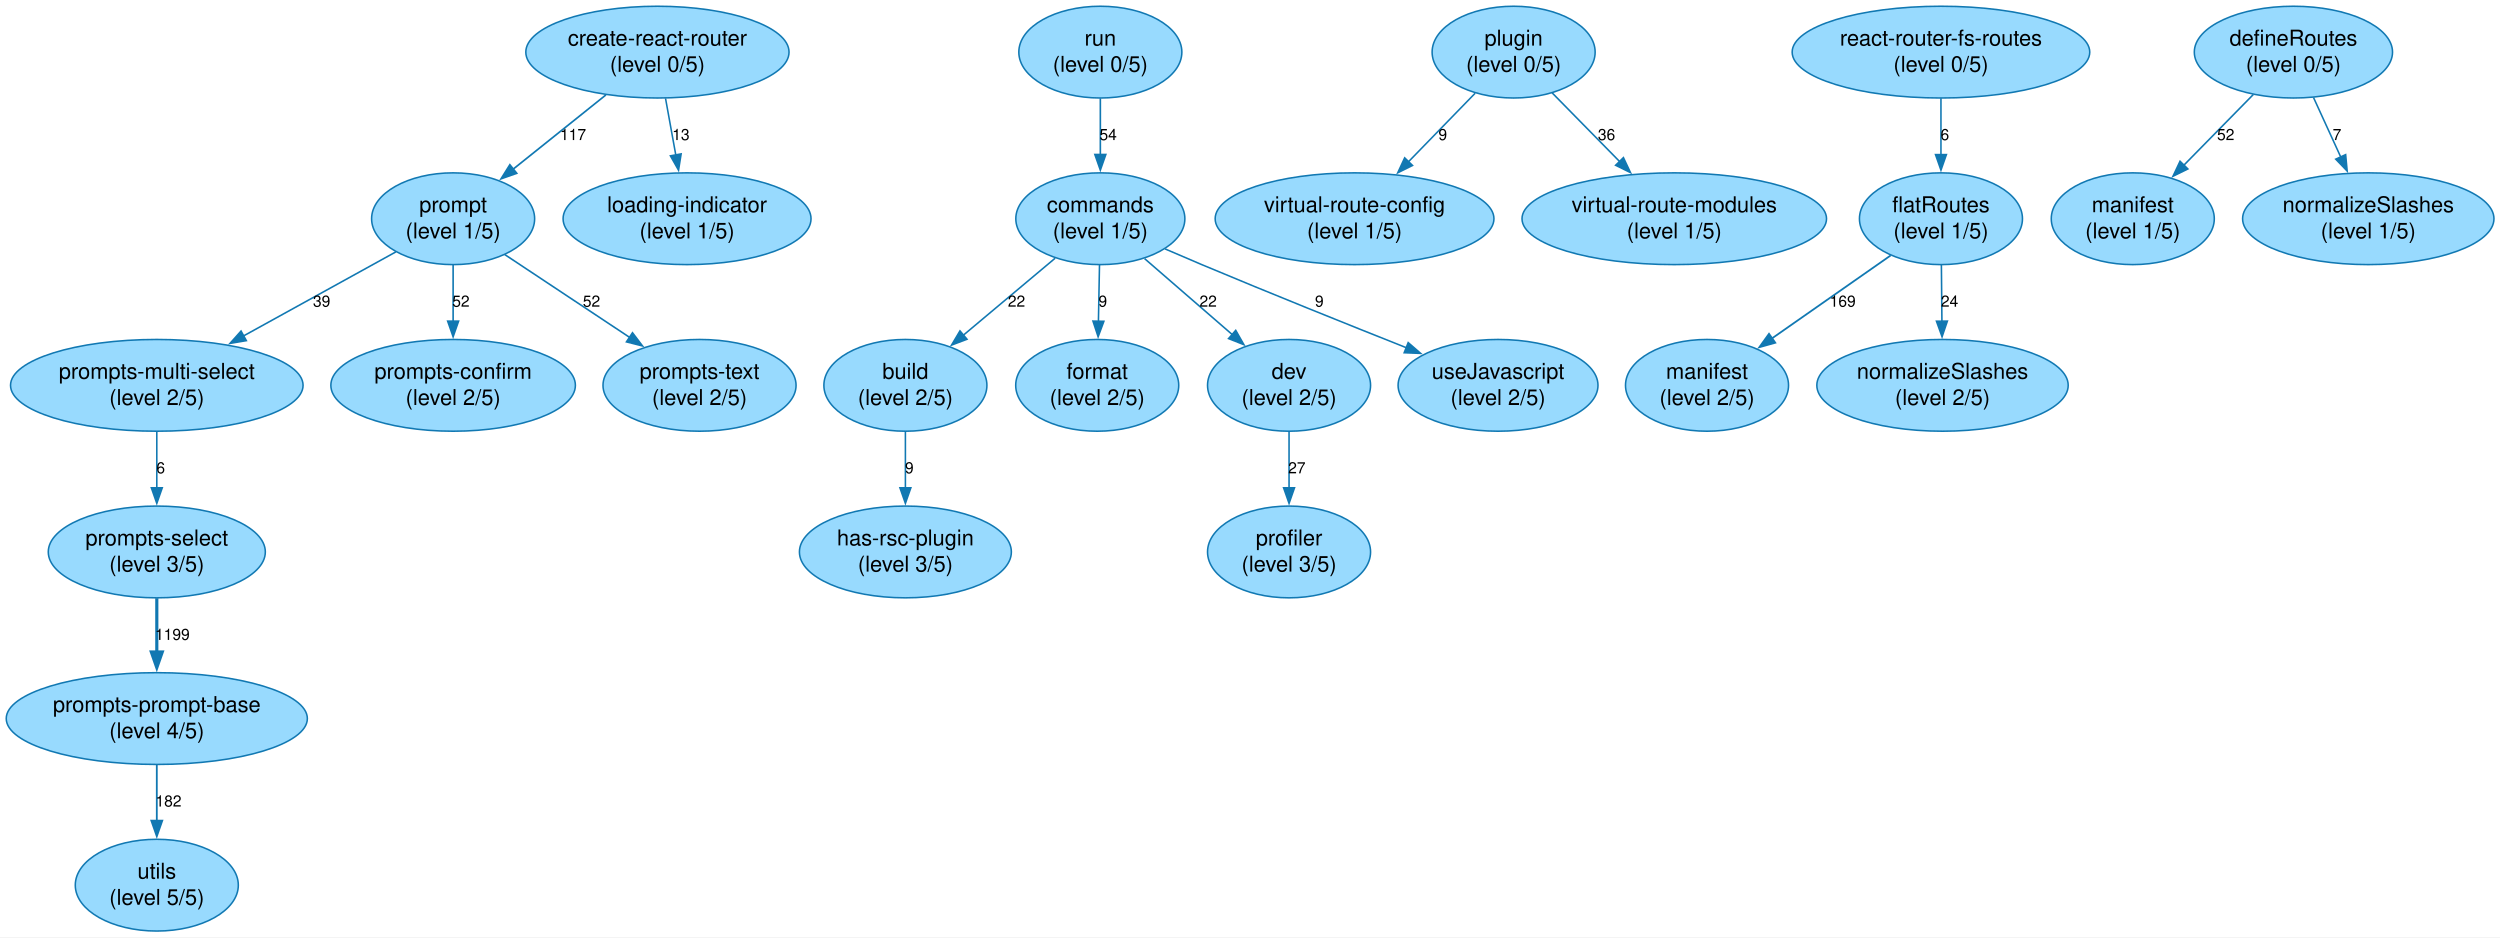
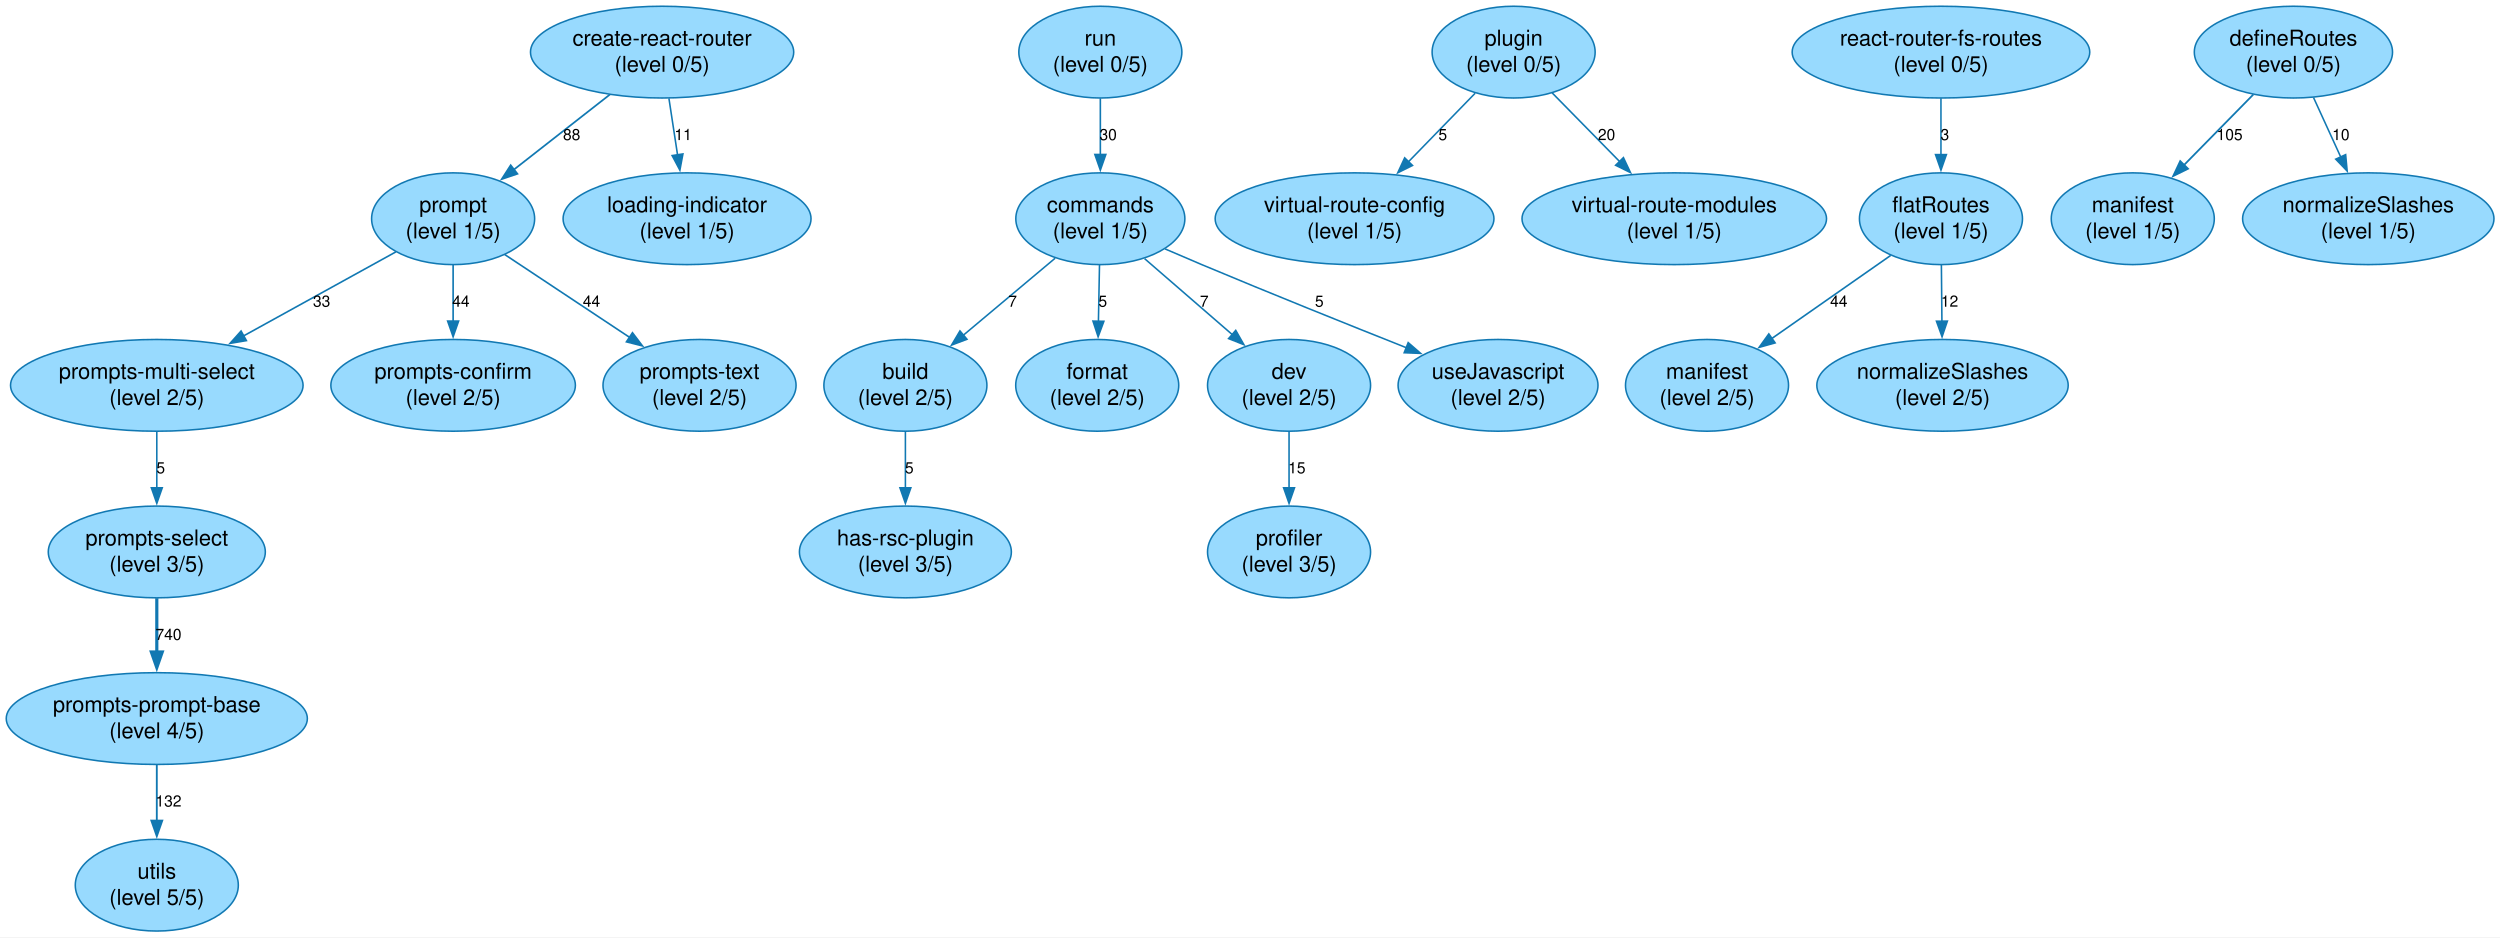
<svg xmlns="http://www.w3.org/2000/svg" width="1603pt" height="601pt" viewBox="0.00 0.00 1603.00 601.00">
  <g id="graph0" class="graph" transform="scale(1 1) rotate(0) translate(4 596.99)">
    <polygon fill="white" stroke="none" points="-4,4 -4,-596.99 1599.13,-596.99 1599.13,4 -4,4" />
    <g id="node1" class="node">
-       <ellipse fill="#98dafe" stroke="#1178b2" cx="417.54" cy="-563.57" rx="84.39" ry="29.42" />
-       <text xml:space="preserve" text-anchor="middle" x="417.54" y="-567.77" font-family="Helvetica,Arial,sans-serif" font-size="14.00">create-react-router</text>
-       <text xml:space="preserve" text-anchor="middle" x="417.54" y="-550.97" font-family="Helvetica,Arial,sans-serif" font-size="14.00">(level 0/5)</text>
+       <ellipse fill="#98dafe" stroke="#1178b2" cx="420.54" cy="-563.57" rx="84.39" ry="29.42" />
+       <text xml:space="preserve" text-anchor="middle" x="420.54" y="-567.77" font-family="Helvetica,Arial,sans-serif" font-size="14.00">create-react-router</text>
+       <text xml:space="preserve" text-anchor="middle" x="420.54" y="-550.97" font-family="Helvetica,Arial,sans-serif" font-size="14.00">(level 0/5)</text>
    </g>
    <g id="node2" class="node">
      <ellipse fill="#98dafe" stroke="#1178b2" cx="286.54" cy="-456.74" rx="52.27" ry="29.42" />
      <text xml:space="preserve" text-anchor="middle" x="286.54" y="-460.94" font-family="Helvetica,Arial,sans-serif" font-size="14.00">prompt</text>
      <text xml:space="preserve" text-anchor="middle" x="286.54" y="-444.14" font-family="Helvetica,Arial,sans-serif" font-size="14.00">(level 1/5)</text>
    </g>
    <g id="edge1" class="edge">
-       <path fill="none" stroke="#1178b2" stroke-width="1.1" d="M384.49,-536.12C366.38,-521.63 343.84,-503.6 324.96,-488.48" />
-       <polygon fill="#1178b2" stroke="#1178b2" stroke-width="1.1" points="327.31,-485.88 317.31,-482.36 322.93,-491.35 327.31,-485.88" />
-       <text xml:space="preserve" text-anchor="middle" x="363.47" y="-507.16" font-family="Helvetica,Arial,sans-serif" font-size="10.00">117</text>
+       <path fill="none" stroke="#1178b2" stroke-width="1.12" d="M387.07,-536.39C368.34,-521.73 344.88,-503.38 325.34,-488.1" />
+       <polygon fill="#1178b2" stroke="#1178b2" stroke-width="1.12" points="327.76,-485.54 317.73,-482.14 323.45,-491.05 327.76,-485.54" />
+       <text xml:space="preserve" text-anchor="middle" x="362.56" y="-507.16" font-family="Helvetica,Arial,sans-serif" font-size="10.00">88</text>
    </g>
    <g id="node24" class="node">
      <ellipse fill="#98dafe" stroke="#1178b2" cx="436.54" cy="-456.74" rx="79.49" ry="29.42" />
      <text xml:space="preserve" text-anchor="middle" x="436.54" y="-460.94" font-family="Helvetica,Arial,sans-serif" font-size="14.00">loading-indicator</text>
      <text xml:space="preserve" text-anchor="middle" x="436.54" y="-444.14" font-family="Helvetica,Arial,sans-serif" font-size="14.00">(level 1/5)</text>
    </g>
    <g id="edge20" class="edge">
-       <path fill="none" stroke="#1178b2" stroke-width="1.01" d="M422.73,-533.93C424.77,-522.72 427.13,-509.67 429.32,-497.57" />
-       <polygon fill="#1178b2" stroke="#1178b2" stroke-width="1.01" points="432.74,-498.32 431.08,-487.86 425.86,-497.07 432.74,-498.32" />
-       <text xml:space="preserve" text-anchor="middle" x="432.61" y="-507.16" font-family="Helvetica,Arial,sans-serif" font-size="10.00">13</text>
+       <path fill="none" stroke="#1178b2" stroke-width="1.02" d="M424.91,-533.93C426.63,-522.72 428.62,-509.67 430.46,-497.57" />
+       <polygon fill="#1178b2" stroke="#1178b2" stroke-width="1.02" points="433.89,-498.29 431.94,-487.88 426.97,-497.24 433.89,-498.29" />
+       <text xml:space="preserve" text-anchor="middle" x="434.02" y="-507.16" font-family="Helvetica,Arial,sans-serif" font-size="10.00">11</text>
    </g>
    <g id="node3" class="node">
      <ellipse fill="#98dafe" stroke="#1178b2" cx="96.54" cy="-349.91" rx="93.79" ry="29.42" />
      <text xml:space="preserve" text-anchor="middle" x="96.54" y="-354.11" font-family="Helvetica,Arial,sans-serif" font-size="14.00">prompts-multi-select</text>
      <text xml:space="preserve" text-anchor="middle" x="96.54" y="-337.31" font-family="Helvetica,Arial,sans-serif" font-size="14.00">(level 2/5)</text>
    </g>
    <g id="edge2" class="edge">
-       <path fill="none" stroke="#1178b2" stroke-width="1.03" d="M249.91,-435.53C222.18,-420.23 183.61,-398.95 152.09,-381.56" />
-       <polygon fill="#1178b2" stroke="#1178b2" stroke-width="1.03" points="153.94,-378.58 143.49,-376.81 150.56,-384.71 153.94,-378.58" />
-       <text xml:space="preserve" text-anchor="middle" x="202.24" y="-400.33" font-family="Helvetica,Arial,sans-serif" font-size="10.00">39</text>
+       <path fill="none" stroke="#1178b2" stroke-width="1.05" d="M249.91,-435.53C222.18,-420.23 183.61,-398.95 152.09,-381.56" />
+       <polygon fill="#1178b2" stroke="#1178b2" stroke-width="1.05" points="153.97,-378.6 143.52,-376.83 150.58,-384.72 153.97,-378.6" />
+       <text xml:space="preserve" text-anchor="middle" x="202.24" y="-400.33" font-family="Helvetica,Arial,sans-serif" font-size="10.00">33</text>
    </g>
    <g id="node14" class="node">
      <ellipse fill="#98dafe" stroke="#1178b2" cx="286.54" cy="-349.91" rx="78.4" ry="29.42" />
      <text xml:space="preserve" text-anchor="middle" x="286.54" y="-354.11" font-family="Helvetica,Arial,sans-serif" font-size="14.00">prompts-confirm</text>
      <text xml:space="preserve" text-anchor="middle" x="286.54" y="-337.31" font-family="Helvetica,Arial,sans-serif" font-size="14.00">(level 2/5)</text>
    </g>
    <g id="edge12" class="edge">
-       <path fill="none" stroke="#1178b2" stroke-width="1.04" d="M286.54,-427.1C286.54,-415.89 286.54,-402.84 286.54,-390.74" />
-       <polygon fill="#1178b2" stroke="#1178b2" stroke-width="1.04" points="290.04,-391.09 286.54,-381.09 283.04,-391.09 290.04,-391.09" />
-       <text xml:space="preserve" text-anchor="middle" x="291.54" y="-400.33" font-family="Helvetica,Arial,sans-serif" font-size="10.00">52</text>
+       <path fill="none" stroke="#1178b2" stroke-width="1.06" d="M286.54,-427.1C286.54,-416 286.54,-403.11 286.54,-391.11" />
+       <polygon fill="#1178b2" stroke="#1178b2" stroke-width="1.06" points="290.04,-391.12 286.54,-381.12 283.04,-391.12 290.04,-391.12" />
+       <text xml:space="preserve" text-anchor="middle" x="291.54" y="-400.33" font-family="Helvetica,Arial,sans-serif" font-size="10.00">44</text>
    </g>
    <g id="node15" class="node">
      <ellipse fill="#98dafe" stroke="#1178b2" cx="444.54" cy="-349.91" rx="61.9" ry="29.42" />
      <text xml:space="preserve" text-anchor="middle" x="444.54" y="-354.11" font-family="Helvetica,Arial,sans-serif" font-size="14.00">prompts-text</text>
      <text xml:space="preserve" text-anchor="middle" x="444.54" y="-337.31" font-family="Helvetica,Arial,sans-serif" font-size="14.00">(level 2/5)</text>
    </g>
    <g id="edge13" class="edge">
-       <path fill="none" stroke="#1178b2" stroke-width="1.04" d="M319.66,-433.76C342.93,-418.33 374.33,-397.5 399.82,-380.58" />
-       <polygon fill="#1178b2" stroke="#1178b2" stroke-width="1.04" points="401.56,-383.63 407.96,-375.18 397.69,-377.79 401.56,-383.63" />
-       <text xml:space="preserve" text-anchor="middle" x="375.28" y="-400.33" font-family="Helvetica,Arial,sans-serif" font-size="10.00">52</text>
+       <path fill="none" stroke="#1178b2" stroke-width="1.06" d="M319.66,-433.76C342.93,-418.33 374.33,-397.5 399.82,-380.58" />
+       <polygon fill="#1178b2" stroke="#1178b2" stroke-width="1.06" points="401.54,-383.64 407.93,-375.2 397.67,-377.81 401.54,-383.64" />
+       <text xml:space="preserve" text-anchor="middle" x="375.28" y="-400.33" font-family="Helvetica,Arial,sans-serif" font-size="10.00">44</text>
    </g>
    <g id="node4" class="node">
      <ellipse fill="#98dafe" stroke="#1178b2" cx="96.54" cy="-243.08" rx="69.59" ry="29.42" />
      <text xml:space="preserve" text-anchor="middle" x="96.54" y="-247.28" font-family="Helvetica,Arial,sans-serif" font-size="14.00">prompts-select</text>
      <text xml:space="preserve" text-anchor="middle" x="96.54" y="-230.48" font-family="Helvetica,Arial,sans-serif" font-size="14.00">(level 3/5)</text>
    </g>
    <g id="edge3" class="edge">
      <path fill="none" stroke="#1178b2" stroke-width="1.01" d="M96.54,-320.26C96.54,-309.05 96.54,-296 96.54,-283.91" />
      <polygon fill="#1178b2" stroke="#1178b2" stroke-width="1.01" points="100.04,-284.22 96.54,-274.22 93.04,-284.22 100.04,-284.22" />
-       <text xml:space="preserve" text-anchor="middle" x="99.04" y="-293.49" font-family="Helvetica,Arial,sans-serif" font-size="10.00">6</text>
+       <text xml:space="preserve" text-anchor="middle" x="99.04" y="-293.49" font-family="Helvetica,Arial,sans-serif" font-size="10.00">5</text>
    </g>
    <g id="node5" class="node">
      <ellipse fill="#98dafe" stroke="#1178b2" cx="96.54" cy="-136.25" rx="96.54" ry="29.42" />
      <text xml:space="preserve" text-anchor="middle" x="96.54" y="-140.45" font-family="Helvetica,Arial,sans-serif" font-size="14.00">prompts-prompt-base</text>
      <text xml:space="preserve" text-anchor="middle" x="96.54" y="-123.65" font-family="Helvetica,Arial,sans-serif" font-size="14.00">(level 4/5)</text>
    </g>
    <g id="edge4" class="edge">
-       <path fill="none" stroke="#1178b2" stroke-width="2.03" d="M96.54,-213.43C96.54,-202.69 96.54,-190.25 96.54,-178.58" />
-       <polygon fill="#1178b2" stroke="#1178b2" stroke-width="2.03" points="100.04,-178.93 96.54,-168.93 93.04,-178.93 100.04,-178.93" />
-       <text xml:space="preserve" text-anchor="middle" x="106.54" y="-186.66" font-family="Helvetica,Arial,sans-serif" font-size="10.00">1199</text>
+       <path fill="none" stroke="#1178b2" stroke-width="2.04" d="M96.54,-213.43C96.54,-202.69 96.54,-190.25 96.54,-178.58" />
+       <polygon fill="#1178b2" stroke="#1178b2" stroke-width="2.04" points="100.04,-178.95 96.54,-168.95 93.04,-178.95 100.04,-178.95" />
+       <text xml:space="preserve" text-anchor="middle" x="104.04" y="-186.66" font-family="Helvetica,Arial,sans-serif" font-size="10.00">740</text>
    </g>
    <g id="node6" class="node">
      <ellipse fill="#98dafe" stroke="#1178b2" cx="96.54" cy="-29.42" rx="52.27" ry="29.42" />
      <text xml:space="preserve" text-anchor="middle" x="96.54" y="-33.62" font-family="Helvetica,Arial,sans-serif" font-size="14.00">utils</text>
      <text xml:space="preserve" text-anchor="middle" x="96.54" y="-16.82" font-family="Helvetica,Arial,sans-serif" font-size="14.00">(level 5/5)</text>
    </g>
    <g id="edge5" class="edge">
-       <path fill="none" stroke="#1178b2" stroke-width="1.16" d="M96.54,-106.6C96.54,-95.51 96.54,-82.61 96.54,-70.62" />
-       <polygon fill="#1178b2" stroke="#1178b2" stroke-width="1.16" points="100.04,-70.78 96.54,-60.78 93.04,-70.78 100.04,-70.78" />
-       <text xml:space="preserve" text-anchor="middle" x="104.04" y="-79.83" font-family="Helvetica,Arial,sans-serif" font-size="10.00">182</text>
+       <path fill="none" stroke="#1178b2" stroke-width="1.19" d="M96.54,-106.6C96.54,-95.51 96.54,-82.61 96.54,-70.62" />
+       <polygon fill="#1178b2" stroke="#1178b2" stroke-width="1.19" points="100.04,-70.83 96.54,-60.83 93.04,-70.83 100.04,-70.83" />
+       <text xml:space="preserve" text-anchor="middle" x="104.04" y="-79.83" font-family="Helvetica,Arial,sans-serif" font-size="10.00">132</text>
    </g>
    <g id="node7" class="node">
      <ellipse fill="#98dafe" stroke="#1178b2" cx="701.54" cy="-563.57" rx="52.27" ry="29.42" />
      <text xml:space="preserve" text-anchor="middle" x="701.54" y="-567.77" font-family="Helvetica,Arial,sans-serif" font-size="14.00">run</text>
      <text xml:space="preserve" text-anchor="middle" x="701.54" y="-550.97" font-family="Helvetica,Arial,sans-serif" font-size="14.00">(level 0/5)</text>
    </g>
    <g id="node8" class="node">
      <ellipse fill="#98dafe" stroke="#1178b2" cx="701.54" cy="-456.74" rx="54.2" ry="29.42" />
      <text xml:space="preserve" text-anchor="middle" x="701.54" y="-460.94" font-family="Helvetica,Arial,sans-serif" font-size="14.00">commands</text>
      <text xml:space="preserve" text-anchor="middle" x="701.54" y="-444.14" font-family="Helvetica,Arial,sans-serif" font-size="14.00">(level 1/5)</text>
    </g>
    <g id="edge6" class="edge">
-       <path fill="none" stroke="#1178b2" stroke-width="1.05" d="M701.54,-533.93C701.54,-522.72 701.54,-509.67 701.54,-497.57" />
-       <polygon fill="#1178b2" stroke="#1178b2" stroke-width="1.05" points="705.04,-497.94 701.54,-487.94 698.04,-497.94 705.04,-497.94" />
-       <text xml:space="preserve" text-anchor="middle" x="706.54" y="-507.16" font-family="Helvetica,Arial,sans-serif" font-size="10.00">54</text>
+       <path fill="none" stroke="#1178b2" stroke-width="1.04" d="M701.54,-533.93C701.54,-522.72 701.54,-509.67 701.54,-497.57" />
+       <polygon fill="#1178b2" stroke="#1178b2" stroke-width="1.04" points="705.04,-497.93 701.54,-487.93 698.04,-497.93 705.04,-497.93" />
+       <text xml:space="preserve" text-anchor="middle" x="706.54" y="-507.16" font-family="Helvetica,Arial,sans-serif" font-size="10.00">30</text>
    </g>
    <g id="node9" class="node">
      <ellipse fill="#98dafe" stroke="#1178b2" cx="576.54" cy="-349.91" rx="52.27" ry="29.42" />
      <text xml:space="preserve" text-anchor="middle" x="576.54" y="-354.11" font-family="Helvetica,Arial,sans-serif" font-size="14.00">build</text>
      <text xml:space="preserve" text-anchor="middle" x="576.54" y="-337.31" font-family="Helvetica,Arial,sans-serif" font-size="14.00">(level 2/5)</text>
    </g>
    <g id="edge7" class="edge">
-       <path fill="none" stroke="#1178b2" stroke-width="1.02" d="M672.55,-431.43C654.99,-416.7 632.43,-397.78 613.58,-381.97" />
-       <polygon fill="#1178b2" stroke="#1178b2" stroke-width="1.02" points="616.04,-379.47 606.13,-375.72 611.54,-384.83 616.04,-379.47" />
-       <text xml:space="preserve" text-anchor="middle" x="647.79" y="-400.33" font-family="Helvetica,Arial,sans-serif" font-size="10.00">22</text>
+       <path fill="none" stroke="#1178b2" stroke-width="1.01" d="M672.55,-431.43C654.99,-416.7 632.43,-397.78 613.58,-381.97" />
+       <polygon fill="#1178b2" stroke="#1178b2" stroke-width="1.01" points="616.03,-379.46 606.12,-375.71 611.53,-384.82 616.03,-379.46" />
+       <text xml:space="preserve" text-anchor="middle" x="645.29" y="-400.33" font-family="Helvetica,Arial,sans-serif" font-size="10.00">7</text>
    </g>
    <g id="node10" class="node">
      <ellipse fill="#98dafe" stroke="#1178b2" cx="699.54" cy="-349.91" rx="52.27" ry="29.42" />
      <text xml:space="preserve" text-anchor="middle" x="699.54" y="-354.11" font-family="Helvetica,Arial,sans-serif" font-size="14.00">format</text>
      <text xml:space="preserve" text-anchor="middle" x="699.54" y="-337.31" font-family="Helvetica,Arial,sans-serif" font-size="14.00">(level 2/5)</text>
    </g>
    <g id="edge8" class="edge">
      <path fill="none" stroke="#1178b2" stroke-width="1.01" d="M701,-427.1C700.78,-415.89 700.53,-402.84 700.3,-390.74" />
      <polygon fill="#1178b2" stroke="#1178b2" stroke-width="1.01" points="703.81,-390.98 700.12,-381.05 696.81,-391.11 703.81,-390.98" />
-       <text xml:space="preserve" text-anchor="middle" x="703.1" y="-400.33" font-family="Helvetica,Arial,sans-serif" font-size="10.00">9</text>
+       <text xml:space="preserve" text-anchor="middle" x="703.1" y="-400.33" font-family="Helvetica,Arial,sans-serif" font-size="10.00">5</text>
    </g>
    <g id="node12" class="node">
      <ellipse fill="#98dafe" stroke="#1178b2" cx="822.54" cy="-349.91" rx="52.27" ry="29.42" />
      <text xml:space="preserve" text-anchor="middle" x="822.54" y="-354.11" font-family="Helvetica,Arial,sans-serif" font-size="14.00">dev</text>
      <text xml:space="preserve" text-anchor="middle" x="822.54" y="-337.31" font-family="Helvetica,Arial,sans-serif" font-size="14.00">(level 2/5)</text>
    </g>
    <g id="edge10" class="edge">
-       <path fill="none" stroke="#1178b2" stroke-width="1.02" d="M729.91,-431.16C746.72,-416.6 768.19,-398 786.22,-382.37" />
-       <polygon fill="#1178b2" stroke="#1178b2" stroke-width="1.02" points="788.34,-385.18 793.6,-375.98 783.75,-379.89 788.34,-385.18" />
-       <text xml:space="preserve" text-anchor="middle" x="770.67" y="-400.33" font-family="Helvetica,Arial,sans-serif" font-size="10.00">22</text>
+       <path fill="none" stroke="#1178b2" stroke-width="1.01" d="M729.91,-431.16C746.72,-416.6 768.19,-398 786.22,-382.37" />
+       <polygon fill="#1178b2" stroke="#1178b2" stroke-width="1.01" points="788.35,-385.17 793.61,-375.97 783.76,-379.88 788.35,-385.17" />
+       <text xml:space="preserve" text-anchor="middle" x="768.17" y="-400.33" font-family="Helvetica,Arial,sans-serif" font-size="10.00">7</text>
    </g>
    <g id="node18" class="node">
      <ellipse fill="#98dafe" stroke="#1178b2" cx="956.54" cy="-349.91" rx="64.09" ry="29.42" />
      <text xml:space="preserve" text-anchor="middle" x="956.54" y="-354.11" font-family="Helvetica,Arial,sans-serif" font-size="14.00">useJavascript</text>
      <text xml:space="preserve" text-anchor="middle" x="956.54" y="-337.31" font-family="Helvetica,Arial,sans-serif" font-size="14.00">(level 2/5)</text>
    </g>
    <g id="edge15" class="edge">
      <path fill="none" stroke="#1178b2" stroke-width="1.01" d="M743.07,-437.37C750.85,-433.99 758.93,-430.52 766.54,-427.33 810.44,-408.91 860.41,-388.85 898.07,-373.9" />
      <polygon fill="#1178b2" stroke="#1178b2" stroke-width="1.01" points="898.93,-377.33 906.94,-370.39 896.35,-370.82 898.93,-377.33" />
-       <text xml:space="preserve" text-anchor="middle" x="841.94" y="-400.33" font-family="Helvetica,Arial,sans-serif" font-size="10.00">9</text>
+       <text xml:space="preserve" text-anchor="middle" x="841.94" y="-400.33" font-family="Helvetica,Arial,sans-serif" font-size="10.00">5</text>
    </g>
    <g id="node11" class="node">
      <ellipse fill="#98dafe" stroke="#1178b2" cx="576.54" cy="-243.08" rx="67.95" ry="29.42" />
      <text xml:space="preserve" text-anchor="middle" x="576.54" y="-247.28" font-family="Helvetica,Arial,sans-serif" font-size="14.00">has-rsc-plugin</text>
      <text xml:space="preserve" text-anchor="middle" x="576.54" y="-230.48" font-family="Helvetica,Arial,sans-serif" font-size="14.00">(level 3/5)</text>
    </g>
    <g id="edge9" class="edge">
      <path fill="none" stroke="#1178b2" stroke-width="1.01" d="M576.54,-320.26C576.54,-309.05 576.54,-296 576.54,-283.91" />
      <polygon fill="#1178b2" stroke="#1178b2" stroke-width="1.01" points="580.04,-284.22 576.54,-274.22 573.04,-284.22 580.04,-284.22" />
-       <text xml:space="preserve" text-anchor="middle" x="579.04" y="-293.49" font-family="Helvetica,Arial,sans-serif" font-size="10.00">9</text>
+       <text xml:space="preserve" text-anchor="middle" x="579.04" y="-293.49" font-family="Helvetica,Arial,sans-serif" font-size="10.00">5</text>
    </g>
    <g id="node13" class="node">
      <ellipse fill="#98dafe" stroke="#1178b2" cx="822.54" cy="-243.08" rx="52.27" ry="29.42" />
      <text xml:space="preserve" text-anchor="middle" x="822.54" y="-247.28" font-family="Helvetica,Arial,sans-serif" font-size="14.00">profiler</text>
      <text xml:space="preserve" text-anchor="middle" x="822.54" y="-230.48" font-family="Helvetica,Arial,sans-serif" font-size="14.00">(level 3/5)</text>
    </g>
    <g id="edge11" class="edge">
      <path fill="none" stroke="#1178b2" stroke-width="1.02" d="M822.54,-320.26C822.54,-309.05 822.54,-296 822.54,-283.91" />
      <polygon fill="#1178b2" stroke="#1178b2" stroke-width="1.02" points="826.04,-284.23 822.54,-274.23 819.04,-284.23 826.04,-284.23" />
-       <text xml:space="preserve" text-anchor="middle" x="827.54" y="-293.49" font-family="Helvetica,Arial,sans-serif" font-size="10.00">27</text>
+       <text xml:space="preserve" text-anchor="middle" x="827.54" y="-293.49" font-family="Helvetica,Arial,sans-serif" font-size="10.00">15</text>
    </g>
    <g id="node16" class="node">
      <ellipse fill="#98dafe" stroke="#1178b2" cx="966.54" cy="-563.57" rx="52.27" ry="29.42" />
      <text xml:space="preserve" text-anchor="middle" x="966.54" y="-567.77" font-family="Helvetica,Arial,sans-serif" font-size="14.00">plugin</text>
      <text xml:space="preserve" text-anchor="middle" x="966.54" y="-550.97" font-family="Helvetica,Arial,sans-serif" font-size="14.00">(level 0/5)</text>
    </g>
    <g id="node17" class="node">
      <ellipse fill="#98dafe" stroke="#1178b2" cx="864.54" cy="-456.74" rx="89.38" ry="29.42" />
      <text xml:space="preserve" text-anchor="middle" x="864.54" y="-460.94" font-family="Helvetica,Arial,sans-serif" font-size="14.00">virtual-route-config</text>
      <text xml:space="preserve" text-anchor="middle" x="864.54" y="-444.14" font-family="Helvetica,Arial,sans-serif" font-size="14.00">(level 1/5)</text>
    </g>
    <g id="edge14" class="edge">
      <path fill="none" stroke="#1178b2" stroke-width="1.01" d="M941.85,-537.2C929.04,-524.03 913.17,-507.72 899.15,-493.31" />
      <polygon fill="#1178b2" stroke="#1178b2" stroke-width="1.01" points="901.7,-490.91 892.22,-486.18 896.68,-495.79 901.7,-490.91" />
-       <text xml:space="preserve" text-anchor="middle" x="921.1" y="-507.16" font-family="Helvetica,Arial,sans-serif" font-size="10.00">9</text>
+       <text xml:space="preserve" text-anchor="middle" x="921.1" y="-507.16" font-family="Helvetica,Arial,sans-serif" font-size="10.00">5</text>
    </g>
    <g id="node19" class="node">
      <ellipse fill="#98dafe" stroke="#1178b2" cx="1069.54" cy="-456.74" rx="97.63" ry="29.42" />
      <text xml:space="preserve" text-anchor="middle" x="1069.54" y="-460.94" font-family="Helvetica,Arial,sans-serif" font-size="14.00">virtual-route-modules</text>
      <text xml:space="preserve" text-anchor="middle" x="1069.54" y="-444.14" font-family="Helvetica,Arial,sans-serif" font-size="14.00">(level 1/5)</text>
    </g>
    <g id="edge16" class="edge">
      <path fill="none" stroke="#1178b2" stroke-width="1.03" d="M991.21,-537.46C1004.27,-524.17 1020.52,-507.64 1034.82,-493.08" />
      <polygon fill="#1178b2" stroke="#1178b2" stroke-width="1.03" points="1036.94,-495.92 1041.45,-486.33 1031.94,-491.01 1036.94,-495.92" />
-       <text xml:space="preserve" text-anchor="middle" x="1026.13" y="-507.16" font-family="Helvetica,Arial,sans-serif" font-size="10.00">36</text>
+       <text xml:space="preserve" text-anchor="middle" x="1026.13" y="-507.16" font-family="Helvetica,Arial,sans-serif" font-size="10.00">20</text>
    </g>
    <g id="node20" class="node">
      <ellipse fill="#98dafe" stroke="#1178b2" cx="1240.54" cy="-563.57" rx="95.41" ry="29.42" />
      <text xml:space="preserve" text-anchor="middle" x="1240.54" y="-567.77" font-family="Helvetica,Arial,sans-serif" font-size="14.00">react-router-fs-routes</text>
      <text xml:space="preserve" text-anchor="middle" x="1240.54" y="-550.97" font-family="Helvetica,Arial,sans-serif" font-size="14.00">(level 0/5)</text>
    </g>
    <g id="node21" class="node">
      <ellipse fill="#98dafe" stroke="#1178b2" cx="1240.54" cy="-456.74" rx="52.27" ry="29.42" />
      <text xml:space="preserve" text-anchor="middle" x="1240.54" y="-460.94" font-family="Helvetica,Arial,sans-serif" font-size="14.00">flatRoutes</text>
      <text xml:space="preserve" text-anchor="middle" x="1240.54" y="-444.14" font-family="Helvetica,Arial,sans-serif" font-size="14.00">(level 1/5)</text>
    </g>
    <g id="edge17" class="edge">
-       <path fill="none" stroke="#1178b2" stroke-width="1.01" d="M1240.54,-533.93C1240.54,-522.72 1240.54,-509.67 1240.54,-497.57" />
-       <polygon fill="#1178b2" stroke="#1178b2" stroke-width="1.01" points="1244.04,-497.88 1240.54,-487.88 1237.04,-497.88 1244.04,-497.88" />
-       <text xml:space="preserve" text-anchor="middle" x="1243.04" y="-507.16" font-family="Helvetica,Arial,sans-serif" font-size="10.00">6</text>
+       <path fill="none" stroke="#1178b2" d="M1240.54,-533.93C1240.54,-522.72 1240.54,-509.67 1240.54,-497.57" />
+       <polygon fill="#1178b2" stroke="#1178b2" points="1244.04,-497.87 1240.54,-487.87 1237.04,-497.87 1244.04,-497.87" />
+       <text xml:space="preserve" text-anchor="middle" x="1243.04" y="-507.16" font-family="Helvetica,Arial,sans-serif" font-size="10.00">3</text>
    </g>
    <g id="node22" class="node">
      <ellipse fill="#98dafe" stroke="#1178b2" cx="1090.54" cy="-349.91" rx="52.27" ry="29.42" />
      <text xml:space="preserve" text-anchor="middle" x="1090.54" y="-354.11" font-family="Helvetica,Arial,sans-serif" font-size="14.00">manifest</text>
      <text xml:space="preserve" text-anchor="middle" x="1090.54" y="-337.31" font-family="Helvetica,Arial,sans-serif" font-size="14.00">(level 2/5)</text>
    </g>
    <g id="edge18" class="edge">
-       <path fill="none" stroke="#1178b2" stroke-width="1.15" d="M1208.36,-433.25C1186.12,-417.71 1156.32,-396.88 1132.25,-380.06" />
-       <polygon fill="#1178b2" stroke="#1178b2" stroke-width="1.15" points="1134.3,-377.22 1124.09,-374.36 1130.29,-382.96 1134.3,-377.22" />
-       <text xml:space="preserve" text-anchor="middle" x="1177.54" y="-400.33" font-family="Helvetica,Arial,sans-serif" font-size="10.00">169</text>
+       <path fill="none" stroke="#1178b2" stroke-width="1.06" d="M1208.36,-433.25C1186.02,-417.64 1156.05,-396.69 1131.93,-379.84" />
+       <polygon fill="#1178b2" stroke="#1178b2" stroke-width="1.06" points="1134.18,-377.14 1123.98,-374.28 1130.17,-382.88 1134.18,-377.14" />
+       <text xml:space="preserve" text-anchor="middle" x="1175.04" y="-400.33" font-family="Helvetica,Arial,sans-serif" font-size="10.00">44</text>
    </g>
    <g id="node23" class="node">
      <ellipse fill="#98dafe" stroke="#1178b2" cx="1241.54" cy="-349.91" rx="80.59" ry="29.42" />
      <text xml:space="preserve" text-anchor="middle" x="1241.54" y="-354.11" font-family="Helvetica,Arial,sans-serif" font-size="14.00">normalizeSlashes</text>
      <text xml:space="preserve" text-anchor="middle" x="1241.54" y="-337.31" font-family="Helvetica,Arial,sans-serif" font-size="14.00">(level 2/5)</text>
    </g>
    <g id="edge19" class="edge">
      <path fill="none" stroke="#1178b2" stroke-width="1.02" d="M1240.82,-427.1C1240.92,-415.89 1241.05,-402.84 1241.16,-390.74" />
      <polygon fill="#1178b2" stroke="#1178b2" stroke-width="1.02" points="1244.66,-391.1 1241.25,-381.06 1237.66,-391.03 1244.66,-391.1" />
-       <text xml:space="preserve" text-anchor="middle" x="1246.07" y="-400.33" font-family="Helvetica,Arial,sans-serif" font-size="10.00">24</text>
+       <text xml:space="preserve" text-anchor="middle" x="1246.07" y="-400.33" font-family="Helvetica,Arial,sans-serif" font-size="10.00">12</text>
    </g>
    <g id="node25" class="node">
      <ellipse fill="#98dafe" stroke="#1178b2" cx="1466.54" cy="-563.57" rx="63.55" ry="29.42" />
      <text xml:space="preserve" text-anchor="middle" x="1466.54" y="-567.77" font-family="Helvetica,Arial,sans-serif" font-size="14.00">defineRoutes</text>
      <text xml:space="preserve" text-anchor="middle" x="1466.54" y="-550.97" font-family="Helvetica,Arial,sans-serif" font-size="14.00">(level 0/5)</text>
    </g>
    <g id="node26" class="node">
      <ellipse fill="#98dafe" stroke="#1178b2" cx="1363.54" cy="-456.74" rx="52.27" ry="29.42" />
      <text xml:space="preserve" text-anchor="middle" x="1363.54" y="-460.94" font-family="Helvetica,Arial,sans-serif" font-size="14.00">manifest</text>
      <text xml:space="preserve" text-anchor="middle" x="1363.54" y="-444.14" font-family="Helvetica,Arial,sans-serif" font-size="14.00">(level 1/5)</text>
    </g>
    <g id="edge21" class="edge">
-       <path fill="none" stroke="#1178b2" stroke-width="1.04" d="M1440.82,-536.39C1427.24,-522.57 1410.45,-505.48 1395.99,-490.76" />
-       <polygon fill="#1178b2" stroke="#1178b2" stroke-width="1.04" points="1398.84,-488.67 1389.33,-483.99 1393.85,-493.58 1398.84,-488.67" />
-       <text xml:space="preserve" text-anchor="middle" x="1423.13" y="-507.16" font-family="Helvetica,Arial,sans-serif" font-size="10.00">52</text>
+       <path fill="none" stroke="#1178b2" stroke-width="1.15" d="M1440.82,-536.39C1427.37,-522.7 1410.76,-505.8 1396.39,-491.17" />
+       <polygon fill="#1178b2" stroke="#1178b2" stroke-width="1.15" points="1398.96,-488.79 1389.45,-484.11 1393.96,-493.7 1398.96,-488.79" />
+       <text xml:space="preserve" text-anchor="middle" x="1425.63" y="-507.16" font-family="Helvetica,Arial,sans-serif" font-size="10.00">105</text>
    </g>
    <g id="node27" class="node">
      <ellipse fill="#98dafe" stroke="#1178b2" cx="1514.54" cy="-456.74" rx="80.59" ry="29.42" />
      <text xml:space="preserve" text-anchor="middle" x="1514.54" y="-460.94" font-family="Helvetica,Arial,sans-serif" font-size="14.00">normalizeSlashes</text>
      <text xml:space="preserve" text-anchor="middle" x="1514.54" y="-444.14" font-family="Helvetica,Arial,sans-serif" font-size="14.00">(level 1/5)</text>
    </g>
    <g id="edge22" class="edge">
      <path fill="none" stroke="#1178b2" stroke-width="1.01" d="M1479.41,-534.48C1484.79,-522.73 1491.13,-508.88 1496.93,-496.21" />
      <polygon fill="#1178b2" stroke="#1178b2" stroke-width="1.01" points="1500.03,-497.85 1501.01,-487.3 1493.66,-494.94 1500.03,-497.85" />
-       <text xml:space="preserve" text-anchor="middle" x="1494.48" y="-507.16" font-family="Helvetica,Arial,sans-serif" font-size="10.00">7</text>
+       <text xml:space="preserve" text-anchor="middle" x="1496.98" y="-507.16" font-family="Helvetica,Arial,sans-serif" font-size="10.00">10</text>
    </g>
  </g>
</svg>
